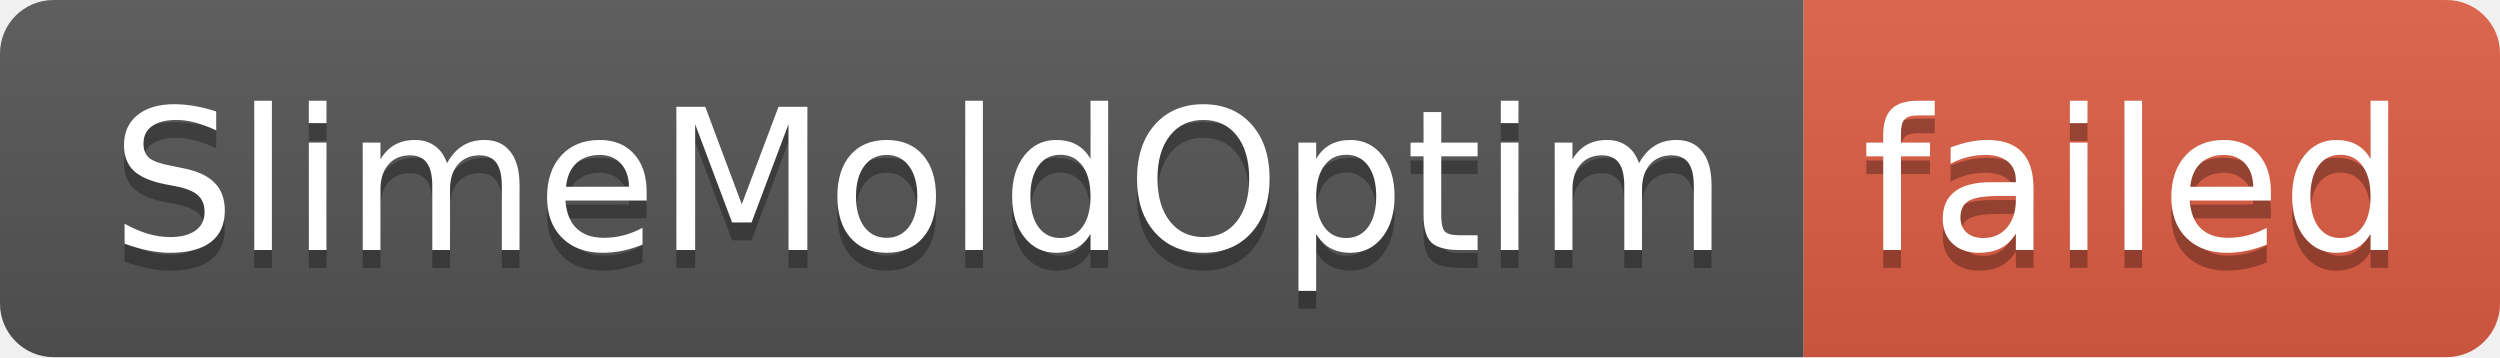
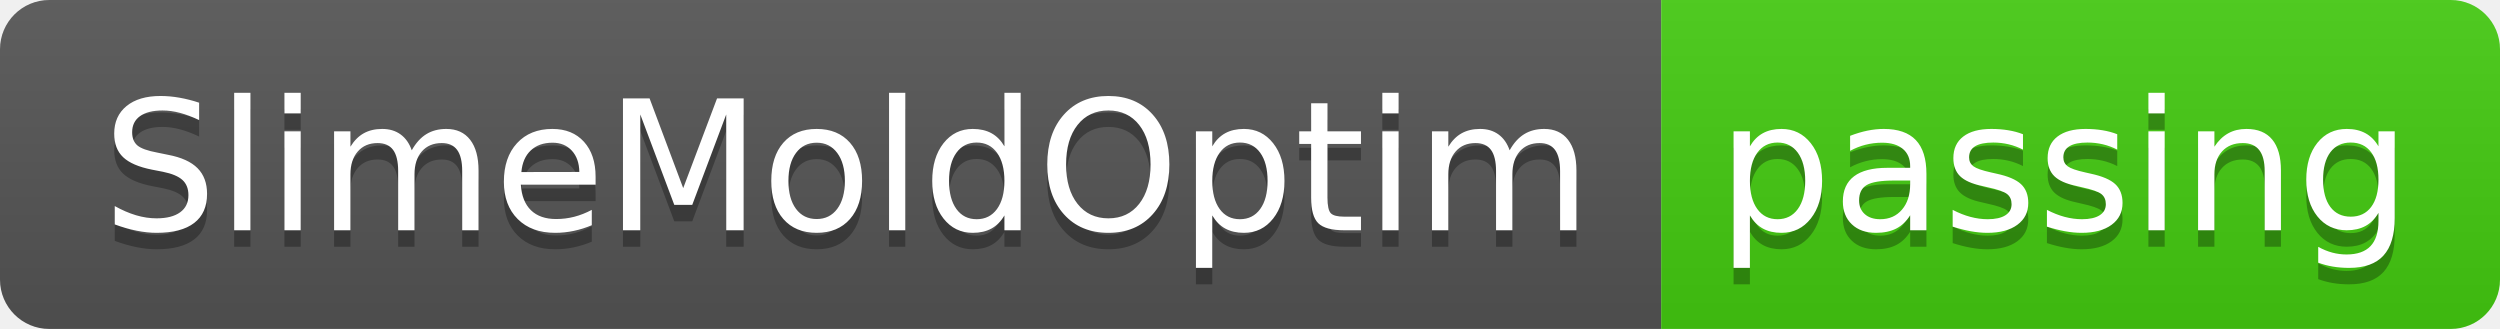
- <svg xmlns="http://www.w3.org/2000/svg" width="140" height="20" role="img" aria-label="SlimeMoldOptim: failed">
+ <svg xmlns="http://www.w3.org/2000/svg" width="152" height="20" role="img" aria-label="SlimeMoldOptim: passing">
  <linearGradient id="s" x2="0" y2="100%">
    <stop offset="0" stop-color="#bbb" stop-opacity=".1" />
    <stop offset="1" stop-opacity=".1" />
  </linearGradient>
  <clipPath id="r">
-     <rect width="140" height="20" rx="3" fill="#fff" />
+     <rect width="152" height="20" rx="3" fill="#fff" />
  </clipPath>
  <g clip-path="url(#r)">
    <rect width="101" height="20" fill="#555" />
-     <rect x="101" width="39" height="20" fill="#e05d44" />
-     <rect width="140" height="20" fill="url(#s)" />
+     <rect x="101" width="51" height="20" fill="#4c1" />
+     <rect width="152" height="20" fill="url(#s)" />
  </g>
  <g fill="#fff" text-anchor="middle" font-family="Verdana,Geneva,DejaVu Sans,sans-serif" text-rendering="geometricPrecision" font-size="110">
    <text aria-hidden="true" x="515" y="150" fill="#010101" fill-opacity=".3" transform="scale(.1)" textLength="910">SlimeMoldOptim</text>
    <text x="515" y="140" transform="scale(.1)" fill="#fff" textLength="910">SlimeMoldOptim</text>
-     <text aria-hidden="true" x="1195" y="150" fill="#010101" fill-opacity=".3" transform="scale(.1)" textLength="290">failed</text>
-     <text x="1195" y="140" transform="scale(.1)" fill="#fff" textLength="290">failed</text>
+     <text aria-hidden="true" x="1255" y="150" fill="#010101" fill-opacity=".3" transform="scale(.1)" textLength="410">passing</text>
+     <text x="1255" y="140" transform="scale(.1)" fill="#fff" textLength="410">passing</text>
  </g>
</svg>
